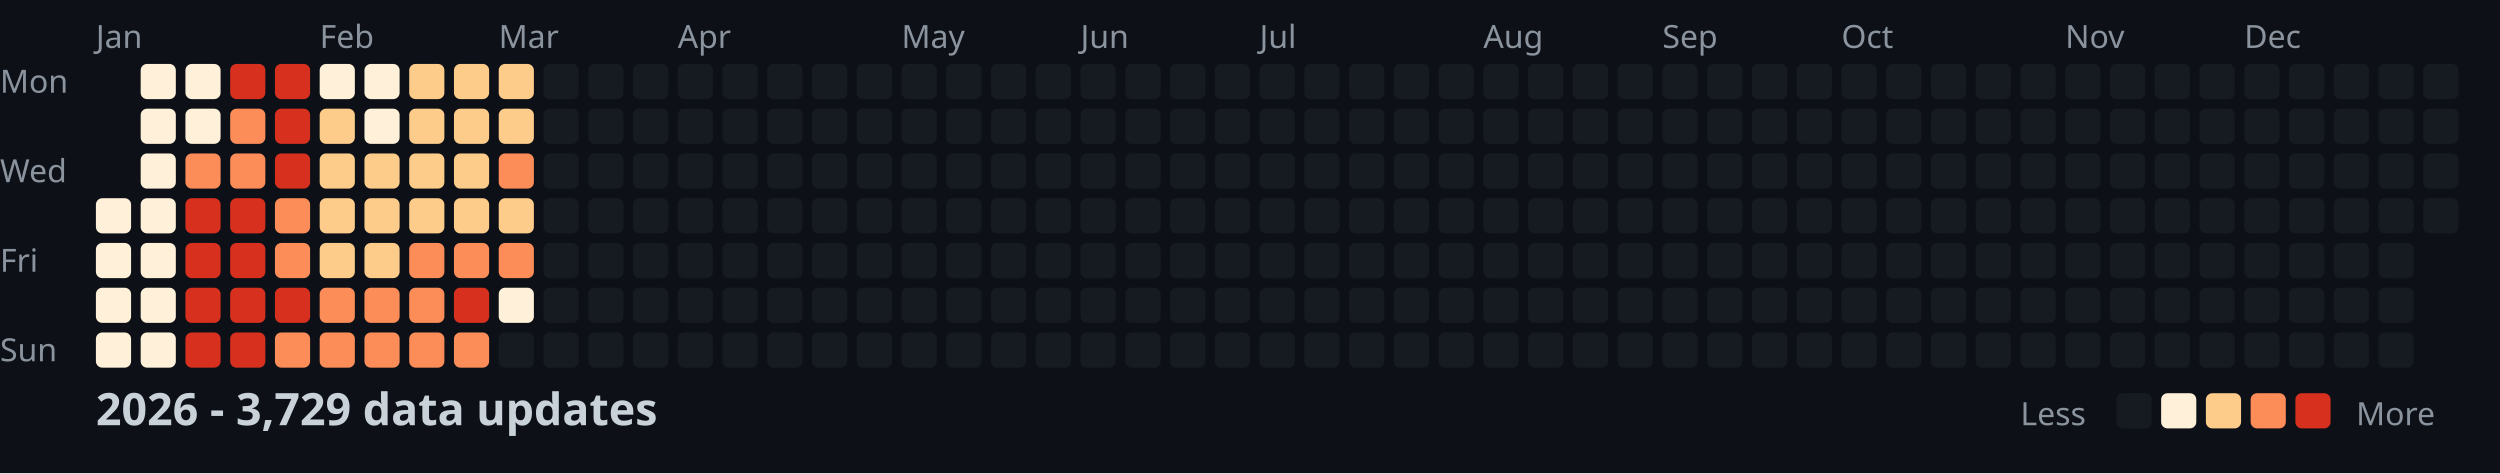
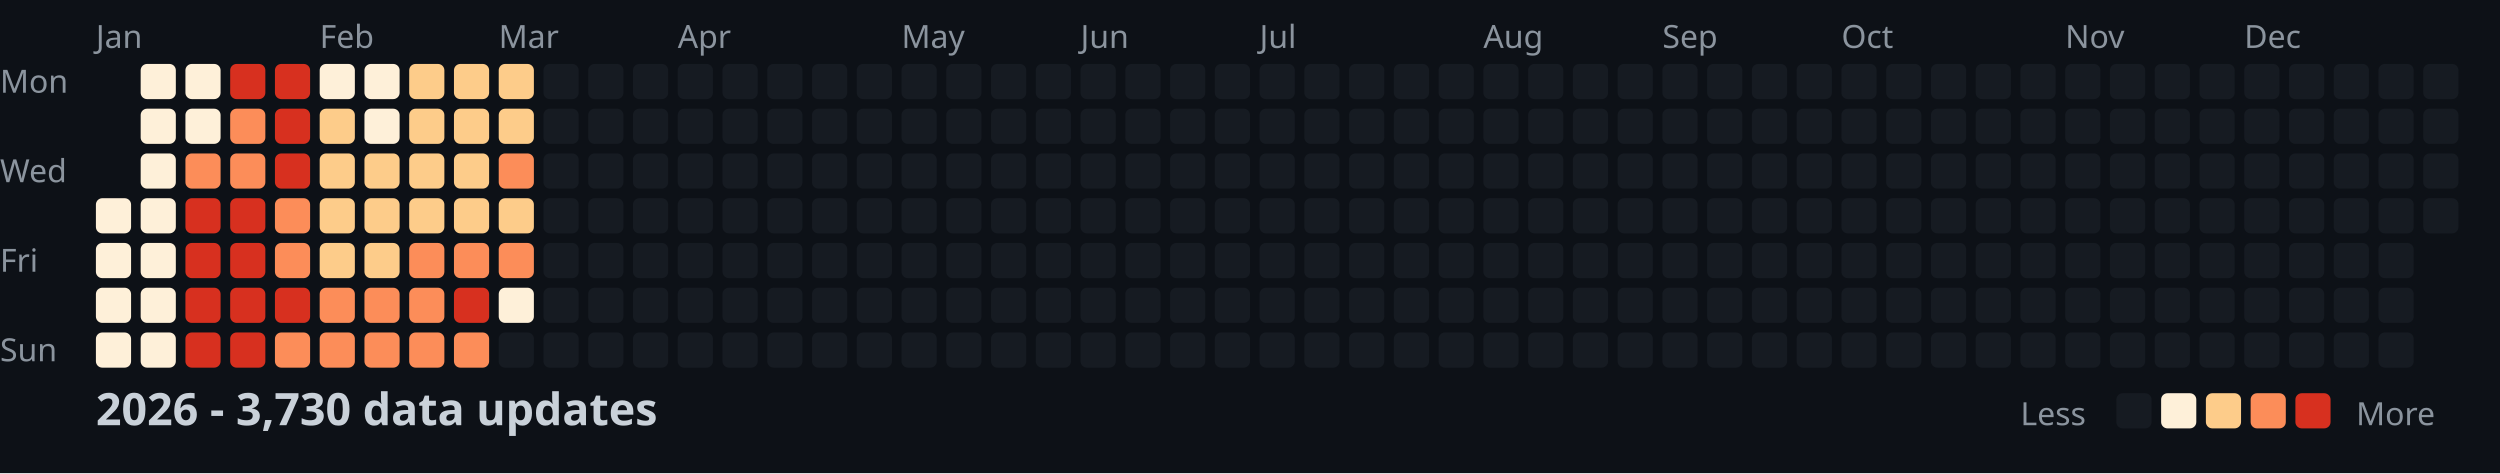
<svg xmlns="http://www.w3.org/2000/svg" width="782" height="148">
  <style>
    .month { font: 10px sans-serif; fill: #8b949e; }
    .day { font: 10px sans-serif; fill: #8b949e; }
    .title { font: bold 14px sans-serif; fill: #c9d1d9; }
    .legend { font: 10px sans-serif; fill: #8b949e; }
  </style>
  <rect width="100%" height="100%" fill="#0d1117" />
  <text x="0" y="29" class="day">Mon</text>
  <text x="0" y="57" class="day">Wed</text>
  <text x="0" y="85" class="day">Fri</text>
  <text x="0" y="113" class="day">Sun</text>
  <text x="30" y="15" class="month">Jan</text>
  <text x="100" y="15" class="month">Feb</text>
  <text x="156" y="15" class="month">Mar</text>
  <text x="212" y="15" class="month">Apr</text>
  <text x="282" y="15" class="month">May</text>
  <text x="338" y="15" class="month">Jun</text>
  <text x="394" y="15" class="month">Jul</text>
  <text x="464" y="15" class="month">Aug</text>
  <text x="520" y="15" class="month">Sep</text>
  <text x="576" y="15" class="month">Oct</text>
  <text x="646" y="15" class="month">Nov</text>
  <text x="702" y="15" class="month">Dec</text>
  <rect x="30" y="62" width="11" height="11" fill="#fef0d9" rx="2" />
  <rect x="30" y="76" width="11" height="11" fill="#fef0d9" rx="2" />
  <rect x="30" y="90" width="11" height="11" fill="#fef0d9" rx="2" />
  <rect x="30" y="104" width="11" height="11" fill="#fef0d9" rx="2" />
  <rect x="44" y="20" width="11" height="11" fill="#fef0d9" rx="2" />
  <rect x="44" y="34" width="11" height="11" fill="#fef0d9" rx="2" />
  <rect x="44" y="48" width="11" height="11" fill="#fef0d9" rx="2" />
  <rect x="44" y="62" width="11" height="11" fill="#fef0d9" rx="2" />
  <rect x="44" y="76" width="11" height="11" fill="#fef0d9" rx="2" />
  <rect x="44" y="90" width="11" height="11" fill="#fef0d9" rx="2" />
  <rect x="44" y="104" width="11" height="11" fill="#fef0d9" rx="2" />
  <rect x="58" y="20" width="11" height="11" fill="#fef0d9" rx="2" />
  <rect x="58" y="34" width="11" height="11" fill="#fef0d9" rx="2" />
  <rect x="58" y="48" width="11" height="11" fill="#fc8d59" rx="2" />
  <rect x="58" y="62" width="11" height="11" fill="#d7301f" rx="2" />
  <rect x="58" y="76" width="11" height="11" fill="#d7301f" rx="2" />
  <rect x="58" y="90" width="11" height="11" fill="#d7301f" rx="2" />
  <rect x="58" y="104" width="11" height="11" fill="#d7301f" rx="2" />
  <rect x="72" y="20" width="11" height="11" fill="#d7301f" rx="2" />
  <rect x="72" y="34" width="11" height="11" fill="#fc8d59" rx="2" />
  <rect x="72" y="48" width="11" height="11" fill="#fc8d59" rx="2" />
  <rect x="72" y="62" width="11" height="11" fill="#d7301f" rx="2" />
  <rect x="72" y="76" width="11" height="11" fill="#d7301f" rx="2" />
  <rect x="72" y="90" width="11" height="11" fill="#d7301f" rx="2" />
  <rect x="72" y="104" width="11" height="11" fill="#d7301f" rx="2" />
  <rect x="86" y="20" width="11" height="11" fill="#d7301f" rx="2" />
  <rect x="86" y="34" width="11" height="11" fill="#d7301f" rx="2" />
  <rect x="86" y="48" width="11" height="11" fill="#d7301f" rx="2" />
  <rect x="86" y="62" width="11" height="11" fill="#fc8d59" rx="2" />
  <rect x="86" y="76" width="11" height="11" fill="#fc8d59" rx="2" />
  <rect x="86" y="90" width="11" height="11" fill="#d7301f" rx="2" />
  <rect x="86" y="104" width="11" height="11" fill="#fc8d59" rx="2" />
  <rect x="100" y="20" width="11" height="11" fill="#fef0d9" rx="2" />
  <rect x="100" y="34" width="11" height="11" fill="#fdcc8a" rx="2" />
  <rect x="100" y="48" width="11" height="11" fill="#fdcc8a" rx="2" />
  <rect x="100" y="62" width="11" height="11" fill="#fdcc8a" rx="2" />
  <rect x="100" y="76" width="11" height="11" fill="#fdcc8a" rx="2" />
  <rect x="100" y="90" width="11" height="11" fill="#fc8d59" rx="2" />
  <rect x="100" y="104" width="11" height="11" fill="#fc8d59" rx="2" />
  <rect x="114" y="20" width="11" height="11" fill="#fef0d9" rx="2" />
  <rect x="114" y="34" width="11" height="11" fill="#fef0d9" rx="2" />
  <rect x="114" y="48" width="11" height="11" fill="#fdcc8a" rx="2" />
  <rect x="114" y="62" width="11" height="11" fill="#fdcc8a" rx="2" />
  <rect x="114" y="76" width="11" height="11" fill="#fdcc8a" rx="2" />
  <rect x="114" y="90" width="11" height="11" fill="#fc8d59" rx="2" />
  <rect x="114" y="104" width="11" height="11" fill="#fc8d59" rx="2" />
  <rect x="128" y="20" width="11" height="11" fill="#fdcc8a" rx="2" />
  <rect x="128" y="34" width="11" height="11" fill="#fdcc8a" rx="2" />
  <rect x="128" y="48" width="11" height="11" fill="#fdcc8a" rx="2" />
  <rect x="128" y="62" width="11" height="11" fill="#fdcc8a" rx="2" />
  <rect x="128" y="76" width="11" height="11" fill="#fc8d59" rx="2" />
  <rect x="128" y="90" width="11" height="11" fill="#fc8d59" rx="2" />
  <rect x="128" y="104" width="11" height="11" fill="#fc8d59" rx="2" />
  <rect x="142" y="20" width="11" height="11" fill="#fdcc8a" rx="2" />
  <rect x="142" y="34" width="11" height="11" fill="#fdcc8a" rx="2" />
  <rect x="142" y="48" width="11" height="11" fill="#fdcc8a" rx="2" />
  <rect x="142" y="62" width="11" height="11" fill="#fdcc8a" rx="2" />
  <rect x="142" y="76" width="11" height="11" fill="#fc8d59" rx="2" />
  <rect x="142" y="90" width="11" height="11" fill="#d7301f" rx="2" />
  <rect x="142" y="104" width="11" height="11" fill="#fc8d59" rx="2" />
  <rect x="156" y="20" width="11" height="11" fill="#fdcc8a" rx="2" />
  <rect x="156" y="34" width="11" height="11" fill="#fdcc8a" rx="2" />
  <rect x="156" y="48" width="11" height="11" fill="#fc8d59" rx="2" />
  <rect x="156" y="62" width="11" height="11" fill="#fdcc8a" rx="2" />
  <rect x="156" y="76" width="11" height="11" fill="#fc8d59" rx="2" />
  <rect x="156" y="90" width="11" height="11" fill="#fef0d9" rx="2" />
  <rect x="156" y="104" width="11" height="11" fill="#161b22" rx="2" />
  <rect x="170" y="20" width="11" height="11" fill="#161b22" rx="2" />
  <rect x="170" y="34" width="11" height="11" fill="#161b22" rx="2" />
  <rect x="170" y="48" width="11" height="11" fill="#161b22" rx="2" />
  <rect x="170" y="62" width="11" height="11" fill="#161b22" rx="2" />
  <rect x="170" y="76" width="11" height="11" fill="#161b22" rx="2" />
  <rect x="170" y="90" width="11" height="11" fill="#161b22" rx="2" />
  <rect x="170" y="104" width="11" height="11" fill="#161b22" rx="2" />
  <rect x="184" y="20" width="11" height="11" fill="#161b22" rx="2" />
  <rect x="184" y="34" width="11" height="11" fill="#161b22" rx="2" />
  <rect x="184" y="48" width="11" height="11" fill="#161b22" rx="2" />
  <rect x="184" y="62" width="11" height="11" fill="#161b22" rx="2" />
  <rect x="184" y="76" width="11" height="11" fill="#161b22" rx="2" />
  <rect x="184" y="90" width="11" height="11" fill="#161b22" rx="2" />
  <rect x="184" y="104" width="11" height="11" fill="#161b22" rx="2" />
  <rect x="198" y="20" width="11" height="11" fill="#161b22" rx="2" />
  <rect x="198" y="34" width="11" height="11" fill="#161b22" rx="2" />
  <rect x="198" y="48" width="11" height="11" fill="#161b22" rx="2" />
  <rect x="198" y="62" width="11" height="11" fill="#161b22" rx="2" />
  <rect x="198" y="76" width="11" height="11" fill="#161b22" rx="2" />
  <rect x="198" y="90" width="11" height="11" fill="#161b22" rx="2" />
  <rect x="198" y="104" width="11" height="11" fill="#161b22" rx="2" />
  <rect x="212" y="20" width="11" height="11" fill="#161b22" rx="2" />
  <rect x="212" y="34" width="11" height="11" fill="#161b22" rx="2" />
  <rect x="212" y="48" width="11" height="11" fill="#161b22" rx="2" />
  <rect x="212" y="62" width="11" height="11" fill="#161b22" rx="2" />
  <rect x="212" y="76" width="11" height="11" fill="#161b22" rx="2" />
  <rect x="212" y="90" width="11" height="11" fill="#161b22" rx="2" />
  <rect x="212" y="104" width="11" height="11" fill="#161b22" rx="2" />
  <rect x="226" y="20" width="11" height="11" fill="#161b22" rx="2" />
  <rect x="226" y="34" width="11" height="11" fill="#161b22" rx="2" />
  <rect x="226" y="48" width="11" height="11" fill="#161b22" rx="2" />
  <rect x="226" y="62" width="11" height="11" fill="#161b22" rx="2" />
  <rect x="226" y="76" width="11" height="11" fill="#161b22" rx="2" />
  <rect x="226" y="90" width="11" height="11" fill="#161b22" rx="2" />
  <rect x="226" y="104" width="11" height="11" fill="#161b22" rx="2" />
  <rect x="240" y="20" width="11" height="11" fill="#161b22" rx="2" />
  <rect x="240" y="34" width="11" height="11" fill="#161b22" rx="2" />
  <rect x="240" y="48" width="11" height="11" fill="#161b22" rx="2" />
  <rect x="240" y="62" width="11" height="11" fill="#161b22" rx="2" />
  <rect x="240" y="76" width="11" height="11" fill="#161b22" rx="2" />
  <rect x="240" y="90" width="11" height="11" fill="#161b22" rx="2" />
  <rect x="240" y="104" width="11" height="11" fill="#161b22" rx="2" />
  <rect x="254" y="20" width="11" height="11" fill="#161b22" rx="2" />
  <rect x="254" y="34" width="11" height="11" fill="#161b22" rx="2" />
  <rect x="254" y="48" width="11" height="11" fill="#161b22" rx="2" />
  <rect x="254" y="62" width="11" height="11" fill="#161b22" rx="2" />
  <rect x="254" y="76" width="11" height="11" fill="#161b22" rx="2" />
  <rect x="254" y="90" width="11" height="11" fill="#161b22" rx="2" />
  <rect x="254" y="104" width="11" height="11" fill="#161b22" rx="2" />
  <rect x="268" y="20" width="11" height="11" fill="#161b22" rx="2" />
  <rect x="268" y="34" width="11" height="11" fill="#161b22" rx="2" />
  <rect x="268" y="48" width="11" height="11" fill="#161b22" rx="2" />
  <rect x="268" y="62" width="11" height="11" fill="#161b22" rx="2" />
  <rect x="268" y="76" width="11" height="11" fill="#161b22" rx="2" />
  <rect x="268" y="90" width="11" height="11" fill="#161b22" rx="2" />
  <rect x="268" y="104" width="11" height="11" fill="#161b22" rx="2" />
  <rect x="282" y="20" width="11" height="11" fill="#161b22" rx="2" />
  <rect x="282" y="34" width="11" height="11" fill="#161b22" rx="2" />
  <rect x="282" y="48" width="11" height="11" fill="#161b22" rx="2" />
  <rect x="282" y="62" width="11" height="11" fill="#161b22" rx="2" />
  <rect x="282" y="76" width="11" height="11" fill="#161b22" rx="2" />
  <rect x="282" y="90" width="11" height="11" fill="#161b22" rx="2" />
  <rect x="282" y="104" width="11" height="11" fill="#161b22" rx="2" />
  <rect x="296" y="20" width="11" height="11" fill="#161b22" rx="2" />
  <rect x="296" y="34" width="11" height="11" fill="#161b22" rx="2" />
  <rect x="296" y="48" width="11" height="11" fill="#161b22" rx="2" />
  <rect x="296" y="62" width="11" height="11" fill="#161b22" rx="2" />
  <rect x="296" y="76" width="11" height="11" fill="#161b22" rx="2" />
  <rect x="296" y="90" width="11" height="11" fill="#161b22" rx="2" />
  <rect x="296" y="104" width="11" height="11" fill="#161b22" rx="2" />
  <rect x="310" y="20" width="11" height="11" fill="#161b22" rx="2" />
  <rect x="310" y="34" width="11" height="11" fill="#161b22" rx="2" />
  <rect x="310" y="48" width="11" height="11" fill="#161b22" rx="2" />
  <rect x="310" y="62" width="11" height="11" fill="#161b22" rx="2" />
  <rect x="310" y="76" width="11" height="11" fill="#161b22" rx="2" />
  <rect x="310" y="90" width="11" height="11" fill="#161b22" rx="2" />
  <rect x="310" y="104" width="11" height="11" fill="#161b22" rx="2" />
  <rect x="324" y="20" width="11" height="11" fill="#161b22" rx="2" />
  <rect x="324" y="34" width="11" height="11" fill="#161b22" rx="2" />
  <rect x="324" y="48" width="11" height="11" fill="#161b22" rx="2" />
  <rect x="324" y="62" width="11" height="11" fill="#161b22" rx="2" />
  <rect x="324" y="76" width="11" height="11" fill="#161b22" rx="2" />
  <rect x="324" y="90" width="11" height="11" fill="#161b22" rx="2" />
  <rect x="324" y="104" width="11" height="11" fill="#161b22" rx="2" />
  <rect x="338" y="20" width="11" height="11" fill="#161b22" rx="2" />
  <rect x="338" y="34" width="11" height="11" fill="#161b22" rx="2" />
  <rect x="338" y="48" width="11" height="11" fill="#161b22" rx="2" />
  <rect x="338" y="62" width="11" height="11" fill="#161b22" rx="2" />
  <rect x="338" y="76" width="11" height="11" fill="#161b22" rx="2" />
  <rect x="338" y="90" width="11" height="11" fill="#161b22" rx="2" />
  <rect x="338" y="104" width="11" height="11" fill="#161b22" rx="2" />
  <rect x="352" y="20" width="11" height="11" fill="#161b22" rx="2" />
  <rect x="352" y="34" width="11" height="11" fill="#161b22" rx="2" />
  <rect x="352" y="48" width="11" height="11" fill="#161b22" rx="2" />
  <rect x="352" y="62" width="11" height="11" fill="#161b22" rx="2" />
  <rect x="352" y="76" width="11" height="11" fill="#161b22" rx="2" />
  <rect x="352" y="90" width="11" height="11" fill="#161b22" rx="2" />
  <rect x="352" y="104" width="11" height="11" fill="#161b22" rx="2" />
  <rect x="366" y="20" width="11" height="11" fill="#161b22" rx="2" />
  <rect x="366" y="34" width="11" height="11" fill="#161b22" rx="2" />
  <rect x="366" y="48" width="11" height="11" fill="#161b22" rx="2" />
  <rect x="366" y="62" width="11" height="11" fill="#161b22" rx="2" />
  <rect x="366" y="76" width="11" height="11" fill="#161b22" rx="2" />
  <rect x="366" y="90" width="11" height="11" fill="#161b22" rx="2" />
  <rect x="366" y="104" width="11" height="11" fill="#161b22" rx="2" />
  <rect x="380" y="20" width="11" height="11" fill="#161b22" rx="2" />
  <rect x="380" y="34" width="11" height="11" fill="#161b22" rx="2" />
  <rect x="380" y="48" width="11" height="11" fill="#161b22" rx="2" />
  <rect x="380" y="62" width="11" height="11" fill="#161b22" rx="2" />
  <rect x="380" y="76" width="11" height="11" fill="#161b22" rx="2" />
  <rect x="380" y="90" width="11" height="11" fill="#161b22" rx="2" />
  <rect x="380" y="104" width="11" height="11" fill="#161b22" rx="2" />
  <rect x="394" y="20" width="11" height="11" fill="#161b22" rx="2" />
  <rect x="394" y="34" width="11" height="11" fill="#161b22" rx="2" />
  <rect x="394" y="48" width="11" height="11" fill="#161b22" rx="2" />
  <rect x="394" y="62" width="11" height="11" fill="#161b22" rx="2" />
  <rect x="394" y="76" width="11" height="11" fill="#161b22" rx="2" />
  <rect x="394" y="90" width="11" height="11" fill="#161b22" rx="2" />
  <rect x="394" y="104" width="11" height="11" fill="#161b22" rx="2" />
  <rect x="408" y="20" width="11" height="11" fill="#161b22" rx="2" />
  <rect x="408" y="34" width="11" height="11" fill="#161b22" rx="2" />
  <rect x="408" y="48" width="11" height="11" fill="#161b22" rx="2" />
  <rect x="408" y="62" width="11" height="11" fill="#161b22" rx="2" />
  <rect x="408" y="76" width="11" height="11" fill="#161b22" rx="2" />
  <rect x="408" y="90" width="11" height="11" fill="#161b22" rx="2" />
  <rect x="408" y="104" width="11" height="11" fill="#161b22" rx="2" />
  <rect x="422" y="20" width="11" height="11" fill="#161b22" rx="2" />
  <rect x="422" y="34" width="11" height="11" fill="#161b22" rx="2" />
  <rect x="422" y="48" width="11" height="11" fill="#161b22" rx="2" />
  <rect x="422" y="62" width="11" height="11" fill="#161b22" rx="2" />
  <rect x="422" y="76" width="11" height="11" fill="#161b22" rx="2" />
  <rect x="422" y="90" width="11" height="11" fill="#161b22" rx="2" />
  <rect x="422" y="104" width="11" height="11" fill="#161b22" rx="2" />
  <rect x="436" y="20" width="11" height="11" fill="#161b22" rx="2" />
  <rect x="436" y="34" width="11" height="11" fill="#161b22" rx="2" />
  <rect x="436" y="48" width="11" height="11" fill="#161b22" rx="2" />
  <rect x="436" y="62" width="11" height="11" fill="#161b22" rx="2" />
  <rect x="436" y="76" width="11" height="11" fill="#161b22" rx="2" />
  <rect x="436" y="90" width="11" height="11" fill="#161b22" rx="2" />
  <rect x="436" y="104" width="11" height="11" fill="#161b22" rx="2" />
  <rect x="450" y="20" width="11" height="11" fill="#161b22" rx="2" />
  <rect x="450" y="34" width="11" height="11" fill="#161b22" rx="2" />
  <rect x="450" y="48" width="11" height="11" fill="#161b22" rx="2" />
  <rect x="450" y="62" width="11" height="11" fill="#161b22" rx="2" />
  <rect x="450" y="76" width="11" height="11" fill="#161b22" rx="2" />
  <rect x="450" y="90" width="11" height="11" fill="#161b22" rx="2" />
  <rect x="450" y="104" width="11" height="11" fill="#161b22" rx="2" />
  <rect x="464" y="20" width="11" height="11" fill="#161b22" rx="2" />
  <rect x="464" y="34" width="11" height="11" fill="#161b22" rx="2" />
  <rect x="464" y="48" width="11" height="11" fill="#161b22" rx="2" />
  <rect x="464" y="62" width="11" height="11" fill="#161b22" rx="2" />
  <rect x="464" y="76" width="11" height="11" fill="#161b22" rx="2" />
  <rect x="464" y="90" width="11" height="11" fill="#161b22" rx="2" />
  <rect x="464" y="104" width="11" height="11" fill="#161b22" rx="2" />
  <rect x="478" y="20" width="11" height="11" fill="#161b22" rx="2" />
  <rect x="478" y="34" width="11" height="11" fill="#161b22" rx="2" />
  <rect x="478" y="48" width="11" height="11" fill="#161b22" rx="2" />
  <rect x="478" y="62" width="11" height="11" fill="#161b22" rx="2" />
  <rect x="478" y="76" width="11" height="11" fill="#161b22" rx="2" />
  <rect x="478" y="90" width="11" height="11" fill="#161b22" rx="2" />
  <rect x="478" y="104" width="11" height="11" fill="#161b22" rx="2" />
  <rect x="492" y="20" width="11" height="11" fill="#161b22" rx="2" />
  <rect x="492" y="34" width="11" height="11" fill="#161b22" rx="2" />
  <rect x="492" y="48" width="11" height="11" fill="#161b22" rx="2" />
  <rect x="492" y="62" width="11" height="11" fill="#161b22" rx="2" />
  <rect x="492" y="76" width="11" height="11" fill="#161b22" rx="2" />
  <rect x="492" y="90" width="11" height="11" fill="#161b22" rx="2" />
  <rect x="492" y="104" width="11" height="11" fill="#161b22" rx="2" />
  <rect x="506" y="20" width="11" height="11" fill="#161b22" rx="2" />
  <rect x="506" y="34" width="11" height="11" fill="#161b22" rx="2" />
  <rect x="506" y="48" width="11" height="11" fill="#161b22" rx="2" />
  <rect x="506" y="62" width="11" height="11" fill="#161b22" rx="2" />
  <rect x="506" y="76" width="11" height="11" fill="#161b22" rx="2" />
  <rect x="506" y="90" width="11" height="11" fill="#161b22" rx="2" />
  <rect x="506" y="104" width="11" height="11" fill="#161b22" rx="2" />
  <rect x="520" y="20" width="11" height="11" fill="#161b22" rx="2" />
  <rect x="520" y="34" width="11" height="11" fill="#161b22" rx="2" />
  <rect x="520" y="48" width="11" height="11" fill="#161b22" rx="2" />
  <rect x="520" y="62" width="11" height="11" fill="#161b22" rx="2" />
  <rect x="520" y="76" width="11" height="11" fill="#161b22" rx="2" />
  <rect x="520" y="90" width="11" height="11" fill="#161b22" rx="2" />
  <rect x="520" y="104" width="11" height="11" fill="#161b22" rx="2" />
  <rect x="534" y="20" width="11" height="11" fill="#161b22" rx="2" />
  <rect x="534" y="34" width="11" height="11" fill="#161b22" rx="2" />
  <rect x="534" y="48" width="11" height="11" fill="#161b22" rx="2" />
  <rect x="534" y="62" width="11" height="11" fill="#161b22" rx="2" />
  <rect x="534" y="76" width="11" height="11" fill="#161b22" rx="2" />
  <rect x="534" y="90" width="11" height="11" fill="#161b22" rx="2" />
  <rect x="534" y="104" width="11" height="11" fill="#161b22" rx="2" />
  <rect x="548" y="20" width="11" height="11" fill="#161b22" rx="2" />
  <rect x="548" y="34" width="11" height="11" fill="#161b22" rx="2" />
  <rect x="548" y="48" width="11" height="11" fill="#161b22" rx="2" />
  <rect x="548" y="62" width="11" height="11" fill="#161b22" rx="2" />
  <rect x="548" y="76" width="11" height="11" fill="#161b22" rx="2" />
  <rect x="548" y="90" width="11" height="11" fill="#161b22" rx="2" />
  <rect x="548" y="104" width="11" height="11" fill="#161b22" rx="2" />
  <rect x="562" y="20" width="11" height="11" fill="#161b22" rx="2" />
  <rect x="562" y="34" width="11" height="11" fill="#161b22" rx="2" />
  <rect x="562" y="48" width="11" height="11" fill="#161b22" rx="2" />
  <rect x="562" y="62" width="11" height="11" fill="#161b22" rx="2" />
  <rect x="562" y="76" width="11" height="11" fill="#161b22" rx="2" />
  <rect x="562" y="90" width="11" height="11" fill="#161b22" rx="2" />
  <rect x="562" y="104" width="11" height="11" fill="#161b22" rx="2" />
  <rect x="576" y="20" width="11" height="11" fill="#161b22" rx="2" />
  <rect x="576" y="34" width="11" height="11" fill="#161b22" rx="2" />
  <rect x="576" y="48" width="11" height="11" fill="#161b22" rx="2" />
  <rect x="576" y="62" width="11" height="11" fill="#161b22" rx="2" />
  <rect x="576" y="76" width="11" height="11" fill="#161b22" rx="2" />
  <rect x="576" y="90" width="11" height="11" fill="#161b22" rx="2" />
  <rect x="576" y="104" width="11" height="11" fill="#161b22" rx="2" />
  <rect x="590" y="20" width="11" height="11" fill="#161b22" rx="2" />
  <rect x="590" y="34" width="11" height="11" fill="#161b22" rx="2" />
  <rect x="590" y="48" width="11" height="11" fill="#161b22" rx="2" />
  <rect x="590" y="62" width="11" height="11" fill="#161b22" rx="2" />
  <rect x="590" y="76" width="11" height="11" fill="#161b22" rx="2" />
  <rect x="590" y="90" width="11" height="11" fill="#161b22" rx="2" />
  <rect x="590" y="104" width="11" height="11" fill="#161b22" rx="2" />
  <rect x="604" y="20" width="11" height="11" fill="#161b22" rx="2" />
  <rect x="604" y="34" width="11" height="11" fill="#161b22" rx="2" />
  <rect x="604" y="48" width="11" height="11" fill="#161b22" rx="2" />
  <rect x="604" y="62" width="11" height="11" fill="#161b22" rx="2" />
  <rect x="604" y="76" width="11" height="11" fill="#161b22" rx="2" />
  <rect x="604" y="90" width="11" height="11" fill="#161b22" rx="2" />
  <rect x="604" y="104" width="11" height="11" fill="#161b22" rx="2" />
  <rect x="618" y="20" width="11" height="11" fill="#161b22" rx="2" />
  <rect x="618" y="34" width="11" height="11" fill="#161b22" rx="2" />
  <rect x="618" y="48" width="11" height="11" fill="#161b22" rx="2" />
  <rect x="618" y="62" width="11" height="11" fill="#161b22" rx="2" />
  <rect x="618" y="76" width="11" height="11" fill="#161b22" rx="2" />
  <rect x="618" y="90" width="11" height="11" fill="#161b22" rx="2" />
  <rect x="618" y="104" width="11" height="11" fill="#161b22" rx="2" />
  <rect x="632" y="20" width="11" height="11" fill="#161b22" rx="2" />
  <rect x="632" y="34" width="11" height="11" fill="#161b22" rx="2" />
  <rect x="632" y="48" width="11" height="11" fill="#161b22" rx="2" />
  <rect x="632" y="62" width="11" height="11" fill="#161b22" rx="2" />
  <rect x="632" y="76" width="11" height="11" fill="#161b22" rx="2" />
  <rect x="632" y="90" width="11" height="11" fill="#161b22" rx="2" />
  <rect x="632" y="104" width="11" height="11" fill="#161b22" rx="2" />
  <rect x="646" y="20" width="11" height="11" fill="#161b22" rx="2" />
  <rect x="646" y="34" width="11" height="11" fill="#161b22" rx="2" />
  <rect x="646" y="48" width="11" height="11" fill="#161b22" rx="2" />
  <rect x="646" y="62" width="11" height="11" fill="#161b22" rx="2" />
  <rect x="646" y="76" width="11" height="11" fill="#161b22" rx="2" />
  <rect x="646" y="90" width="11" height="11" fill="#161b22" rx="2" />
  <rect x="646" y="104" width="11" height="11" fill="#161b22" rx="2" />
  <rect x="660" y="20" width="11" height="11" fill="#161b22" rx="2" />
  <rect x="660" y="34" width="11" height="11" fill="#161b22" rx="2" />
  <rect x="660" y="48" width="11" height="11" fill="#161b22" rx="2" />
  <rect x="660" y="62" width="11" height="11" fill="#161b22" rx="2" />
  <rect x="660" y="76" width="11" height="11" fill="#161b22" rx="2" />
  <rect x="660" y="90" width="11" height="11" fill="#161b22" rx="2" />
  <rect x="660" y="104" width="11" height="11" fill="#161b22" rx="2" />
  <rect x="674" y="20" width="11" height="11" fill="#161b22" rx="2" />
  <rect x="674" y="34" width="11" height="11" fill="#161b22" rx="2" />
  <rect x="674" y="48" width="11" height="11" fill="#161b22" rx="2" />
  <rect x="674" y="62" width="11" height="11" fill="#161b22" rx="2" />
  <rect x="674" y="76" width="11" height="11" fill="#161b22" rx="2" />
  <rect x="674" y="90" width="11" height="11" fill="#161b22" rx="2" />
  <rect x="674" y="104" width="11" height="11" fill="#161b22" rx="2" />
  <rect x="688" y="20" width="11" height="11" fill="#161b22" rx="2" />
  <rect x="688" y="34" width="11" height="11" fill="#161b22" rx="2" />
  <rect x="688" y="48" width="11" height="11" fill="#161b22" rx="2" />
  <rect x="688" y="62" width="11" height="11" fill="#161b22" rx="2" />
  <rect x="688" y="76" width="11" height="11" fill="#161b22" rx="2" />
  <rect x="688" y="90" width="11" height="11" fill="#161b22" rx="2" />
  <rect x="688" y="104" width="11" height="11" fill="#161b22" rx="2" />
  <rect x="702" y="20" width="11" height="11" fill="#161b22" rx="2" />
  <rect x="702" y="34" width="11" height="11" fill="#161b22" rx="2" />
  <rect x="702" y="48" width="11" height="11" fill="#161b22" rx="2" />
  <rect x="702" y="62" width="11" height="11" fill="#161b22" rx="2" />
  <rect x="702" y="76" width="11" height="11" fill="#161b22" rx="2" />
  <rect x="702" y="90" width="11" height="11" fill="#161b22" rx="2" />
  <rect x="702" y="104" width="11" height="11" fill="#161b22" rx="2" />
  <rect x="716" y="20" width="11" height="11" fill="#161b22" rx="2" />
  <rect x="716" y="34" width="11" height="11" fill="#161b22" rx="2" />
  <rect x="716" y="48" width="11" height="11" fill="#161b22" rx="2" />
  <rect x="716" y="62" width="11" height="11" fill="#161b22" rx="2" />
  <rect x="716" y="76" width="11" height="11" fill="#161b22" rx="2" />
  <rect x="716" y="90" width="11" height="11" fill="#161b22" rx="2" />
  <rect x="716" y="104" width="11" height="11" fill="#161b22" rx="2" />
  <rect x="730" y="20" width="11" height="11" fill="#161b22" rx="2" />
  <rect x="730" y="34" width="11" height="11" fill="#161b22" rx="2" />
  <rect x="730" y="48" width="11" height="11" fill="#161b22" rx="2" />
  <rect x="730" y="62" width="11" height="11" fill="#161b22" rx="2" />
  <rect x="730" y="76" width="11" height="11" fill="#161b22" rx="2" />
  <rect x="730" y="90" width="11" height="11" fill="#161b22" rx="2" />
  <rect x="730" y="104" width="11" height="11" fill="#161b22" rx="2" />
  <rect x="744" y="20" width="11" height="11" fill="#161b22" rx="2" />
  <rect x="744" y="34" width="11" height="11" fill="#161b22" rx="2" />
  <rect x="744" y="48" width="11" height="11" fill="#161b22" rx="2" />
  <rect x="744" y="62" width="11" height="11" fill="#161b22" rx="2" />
  <rect x="744" y="76" width="11" height="11" fill="#161b22" rx="2" />
  <rect x="744" y="90" width="11" height="11" fill="#161b22" rx="2" />
  <rect x="744" y="104" width="11" height="11" fill="#161b22" rx="2" />
  <rect x="758" y="20" width="11" height="11" fill="#161b22" rx="2" />
  <rect x="758" y="34" width="11" height="11" fill="#161b22" rx="2" />
  <rect x="758" y="48" width="11" height="11" fill="#161b22" rx="2" />
  <rect x="758" y="62" width="11" height="11" fill="#161b22" rx="2" />
-   <text x="30" y="133" class="title">2026 - 3,729 data updates</text>
+   <text x="30" y="133" class="title">2026 - 3,730 data updates</text>
  <text x="632" y="133" class="legend">Less</text>
  <rect x="662" y="123" width="11" height="11" fill="#161b22" rx="2" />
  <rect x="676" y="123" width="11" height="11" fill="#fef0d9" rx="2" />
  <rect x="690" y="123" width="11" height="11" fill="#fdcc8a" rx="2" />
  <rect x="704" y="123" width="11" height="11" fill="#fc8d59" rx="2" />
  <rect x="718" y="123" width="11" height="11" fill="#d7301f" rx="2" />
  <text x="737" y="133" class="legend">More</text>
</svg>
